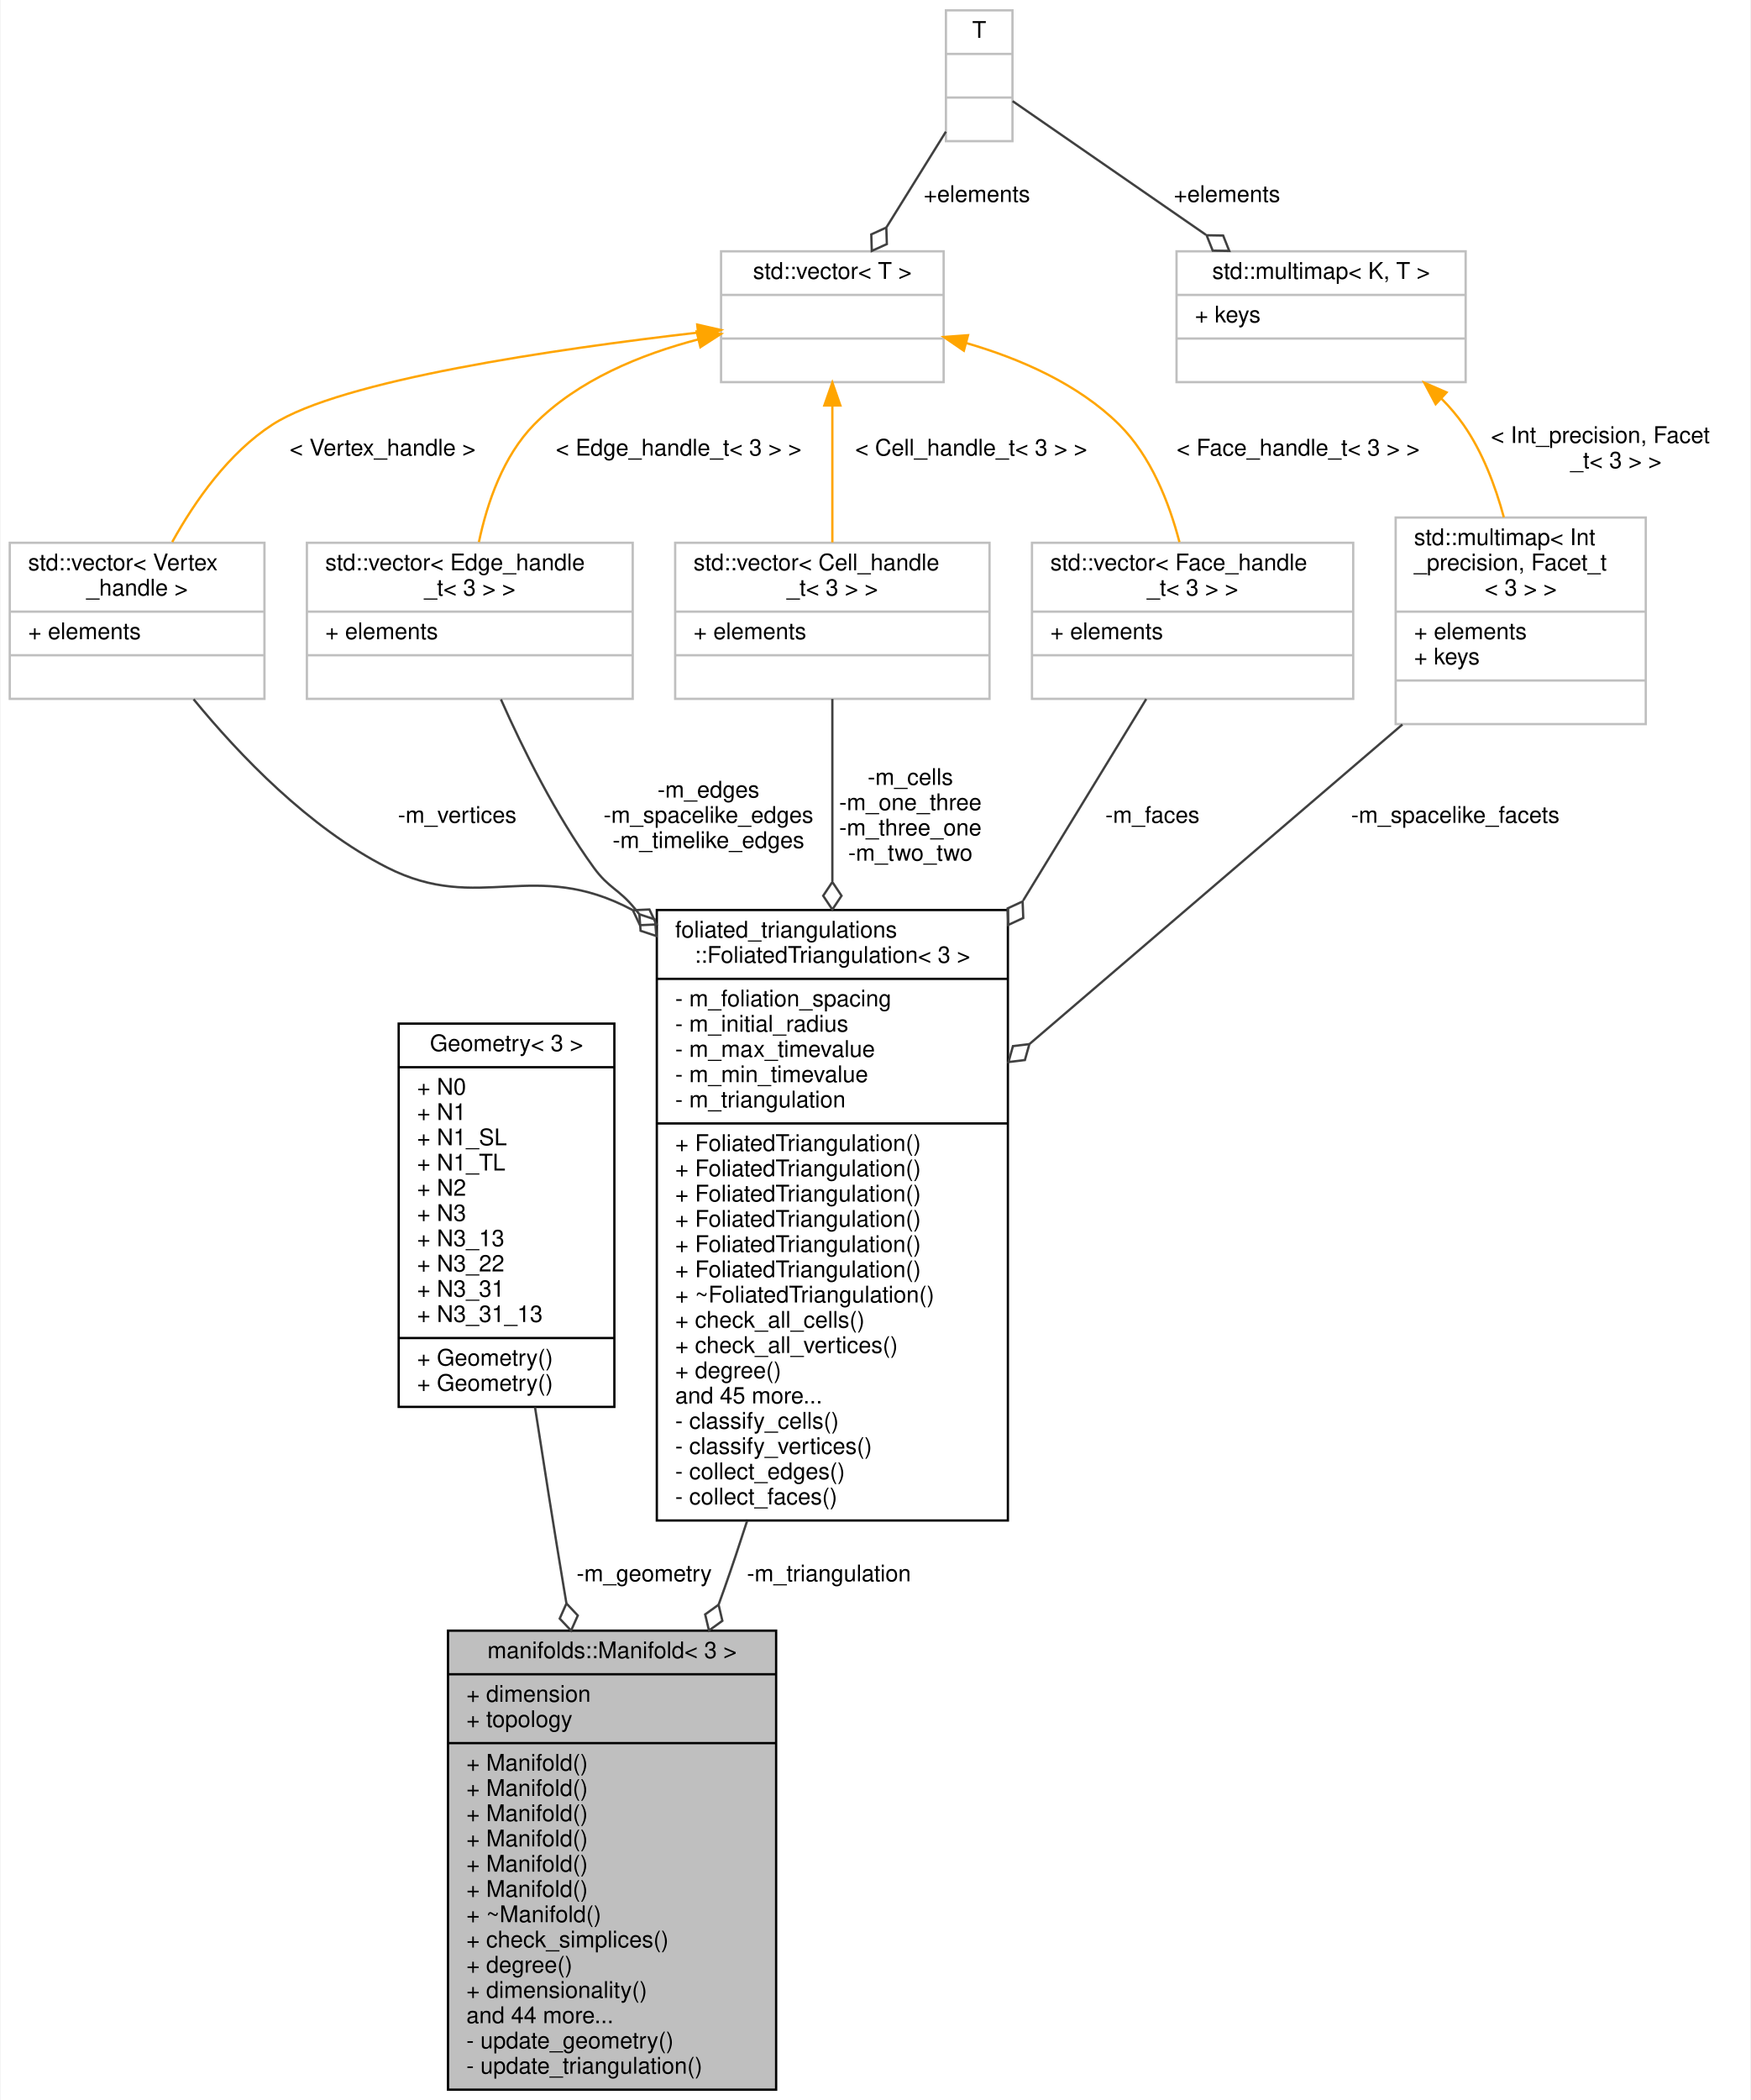
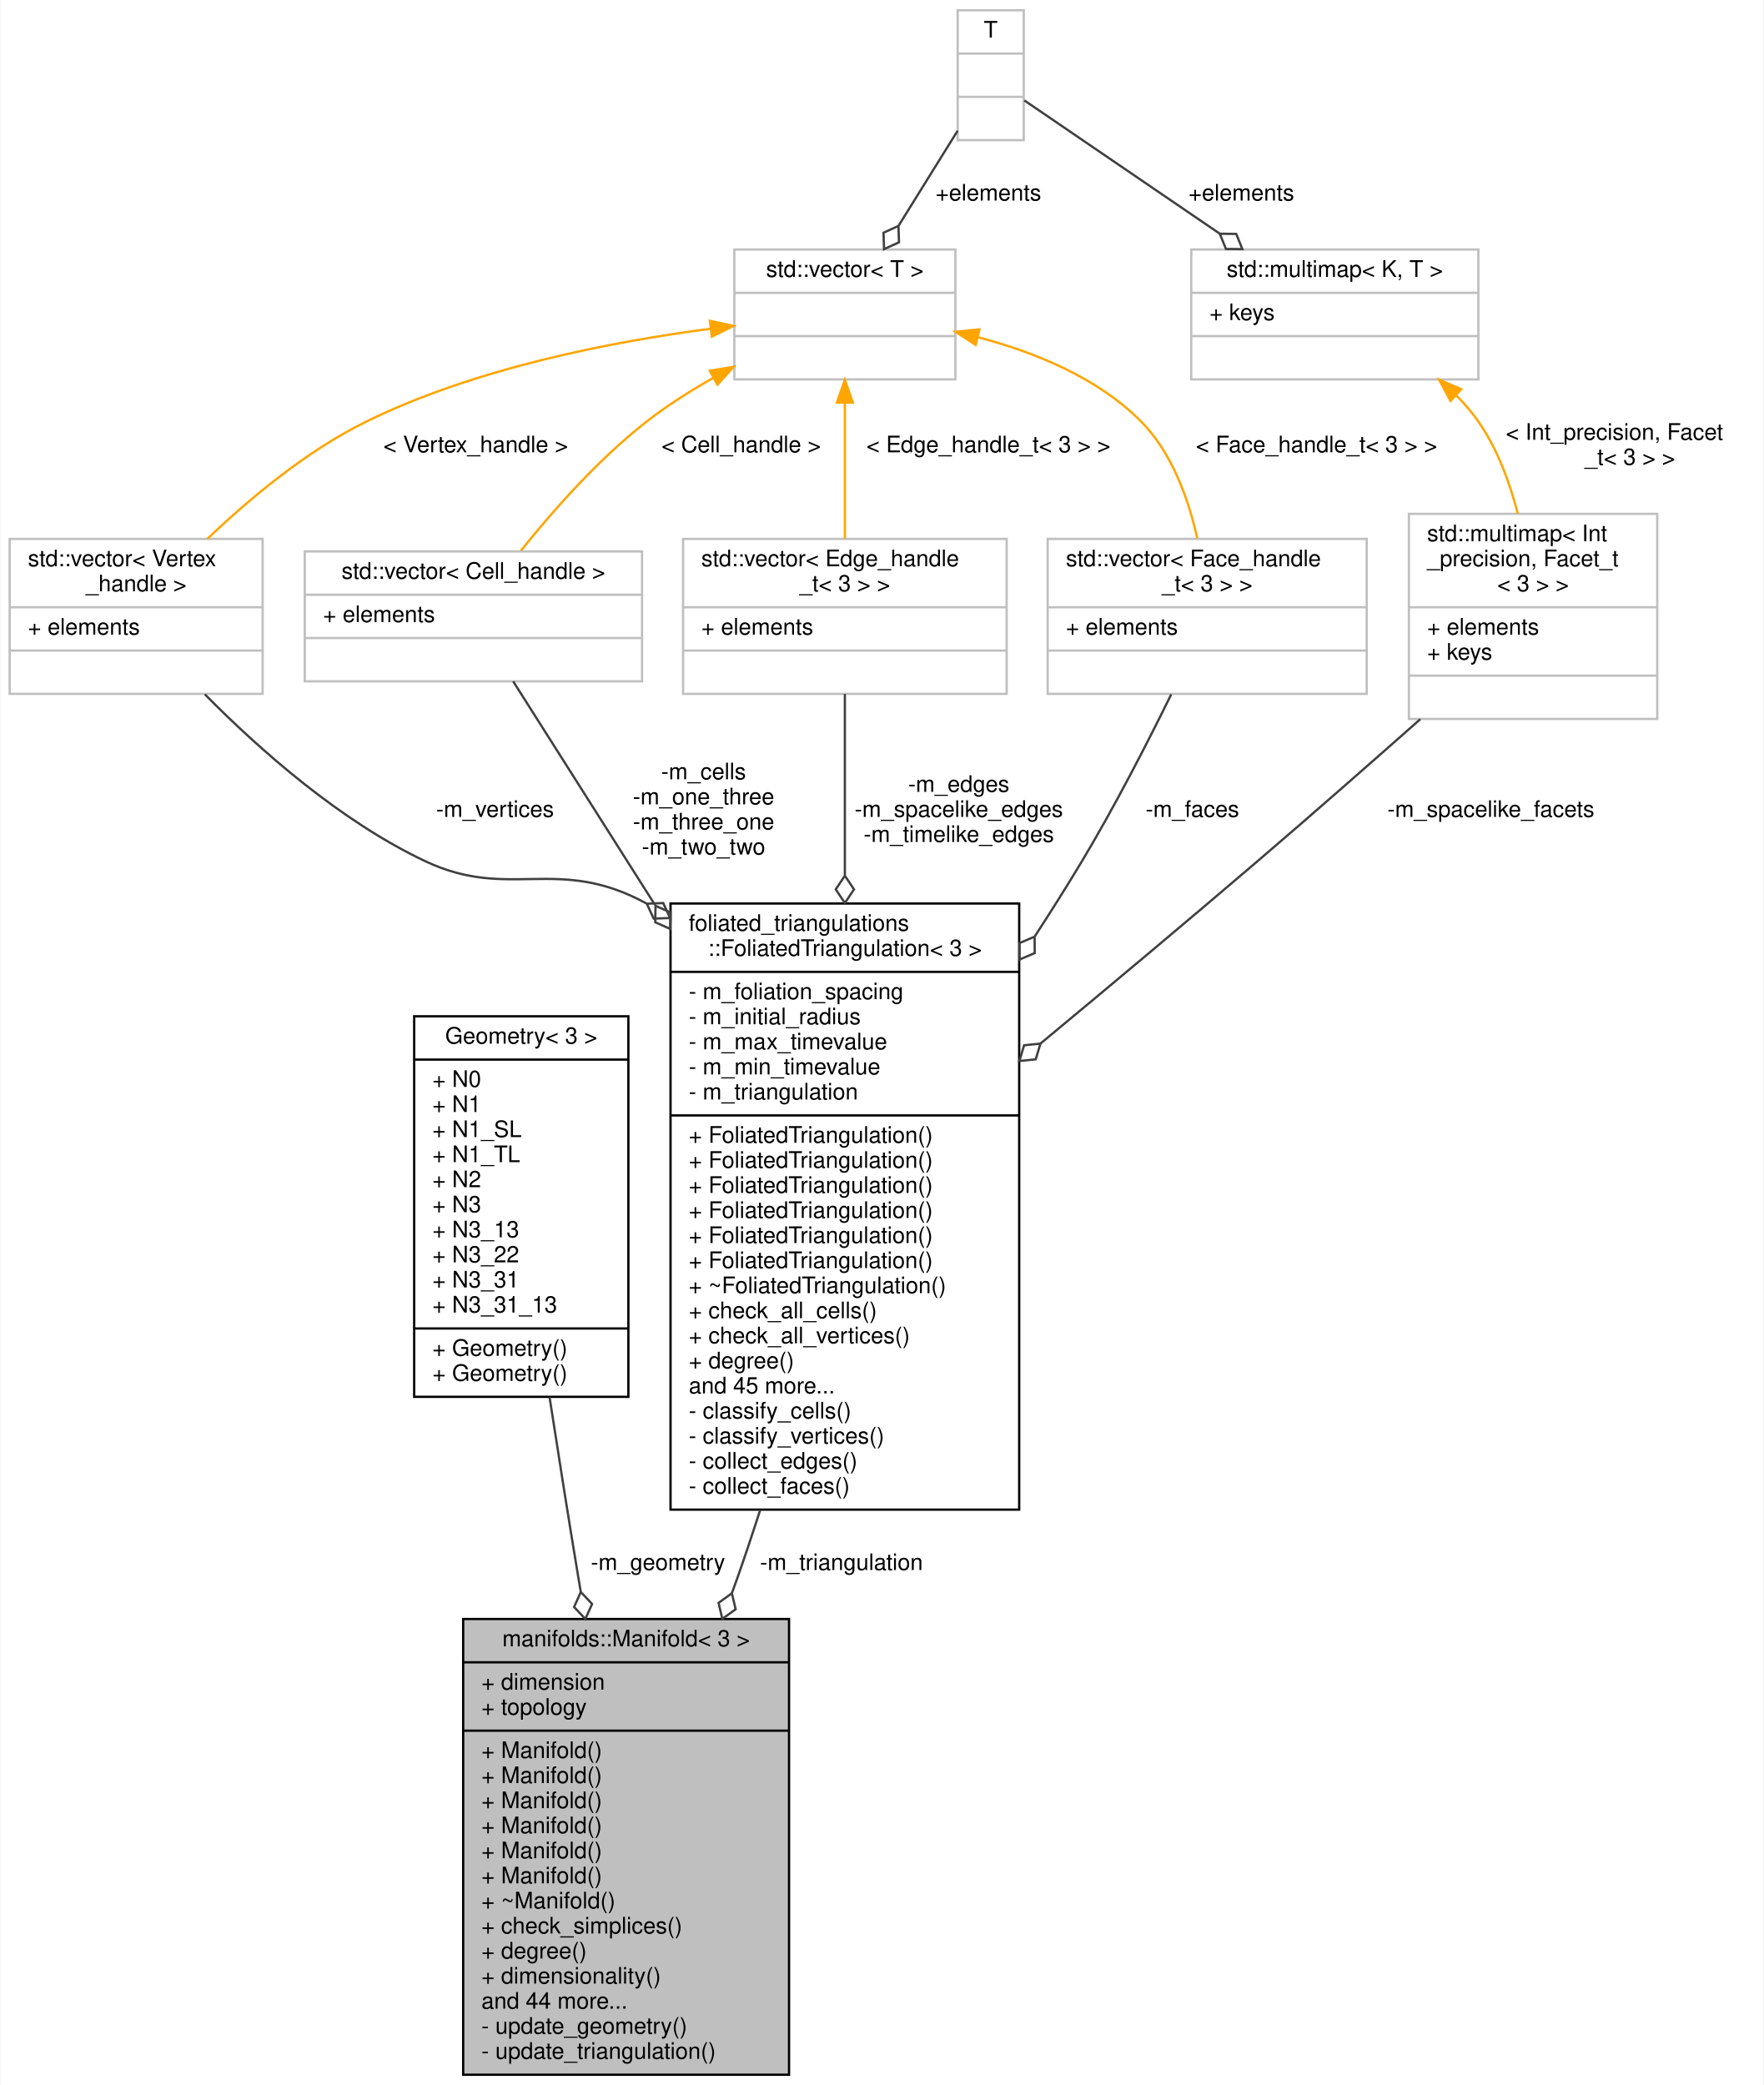
- <svg xmlns="http://www.w3.org/2000/svg" xmlns:xlink="http://www.w3.org/1999/xlink" width="763pt" height="915pt" viewBox="0.00 0.00 762.50 915.00">
+ <svg xmlns="http://www.w3.org/2000/svg" xmlns:xlink="http://www.w3.org/1999/xlink" width="774pt" height="915pt" viewBox="0.00 0.00 773.50 915.00">
  <g id="graph0" class="graph" transform="scale(1 1) rotate(0) translate(4 911)">
-     <polygon fill="white" stroke="transparent" points="-4,4 -4,-911 758.5,-911 758.5,4 -4,4" />
+     <polygon fill="white" stroke="transparent" points="-4,4 -4,-911 769.5,-911 769.5,4 -4,4" />
    <g id="node1" class="node">
      <g id="a_node1">
        <a xlink:title="3D Manifold">
-           <polygon fill="#bfbfbf" stroke="black" points="191,-0.5 191,-200.5 334,-200.5 334,-0.5 191,-0.5" />
-           <text text-anchor="middle" x="262.5" y="-188.5" font-family="Helvetica,sans-Serif" font-size="10.00">manifolds::Manifold&lt; 3 &gt;</text>
-           <polyline fill="none" stroke="black" points="191,-181.5 334,-181.5 " />
-           <text text-anchor="start" x="199" y="-169.5" font-family="Helvetica,sans-Serif" font-size="10.00">+ dimension</text>
-           <text text-anchor="start" x="199" y="-158.5" font-family="Helvetica,sans-Serif" font-size="10.00">+ topology</text>
-           <polyline fill="none" stroke="black" points="191,-151.5 334,-151.5 " />
-           <text text-anchor="start" x="199" y="-139.5" font-family="Helvetica,sans-Serif" font-size="10.00">+ Manifold()</text>
-           <text text-anchor="start" x="199" y="-128.5" font-family="Helvetica,sans-Serif" font-size="10.00">+ Manifold()</text>
-           <text text-anchor="start" x="199" y="-117.5" font-family="Helvetica,sans-Serif" font-size="10.00">+ Manifold()</text>
-           <text text-anchor="start" x="199" y="-106.5" font-family="Helvetica,sans-Serif" font-size="10.00">+ Manifold()</text>
-           <text text-anchor="start" x="199" y="-95.5" font-family="Helvetica,sans-Serif" font-size="10.00">+ Manifold()</text>
-           <text text-anchor="start" x="199" y="-84.5" font-family="Helvetica,sans-Serif" font-size="10.00">+ Manifold()</text>
-           <text text-anchor="start" x="199" y="-73.5" font-family="Helvetica,sans-Serif" font-size="10.00">+ ~Manifold()</text>
-           <text text-anchor="start" x="199" y="-62.5" font-family="Helvetica,sans-Serif" font-size="10.00">+ check_simplices()</text>
-           <text text-anchor="start" x="199" y="-51.5" font-family="Helvetica,sans-Serif" font-size="10.00">+ degree()</text>
-           <text text-anchor="start" x="199" y="-40.5" font-family="Helvetica,sans-Serif" font-size="10.00">+ dimensionality()</text>
-           <text text-anchor="start" x="199" y="-29.5" font-family="Helvetica,sans-Serif" font-size="10.00">and 44 more...</text>
-           <text text-anchor="start" x="199" y="-18.5" font-family="Helvetica,sans-Serif" font-size="10.00">- update_geometry()</text>
-           <text text-anchor="start" x="199" y="-7.5" font-family="Helvetica,sans-Serif" font-size="10.00">- update_triangulation()</text>
+           <polygon fill="#bfbfbf" stroke="black" points="199,-0.5 199,-200.5 342,-200.5 342,-0.5 199,-0.5" />
+           <text text-anchor="middle" x="270.5" y="-188.5" font-family="Helvetica,sans-Serif" font-size="10.00">manifolds::Manifold&lt; 3 &gt;</text>
+           <polyline fill="none" stroke="black" points="199,-181.5 342,-181.5 " />
+           <text text-anchor="start" x="207" y="-169.5" font-family="Helvetica,sans-Serif" font-size="10.00">+ dimension</text>
+           <text text-anchor="start" x="207" y="-158.5" font-family="Helvetica,sans-Serif" font-size="10.00">+ topology</text>
+           <polyline fill="none" stroke="black" points="199,-151.5 342,-151.5 " />
+           <text text-anchor="start" x="207" y="-139.5" font-family="Helvetica,sans-Serif" font-size="10.00">+ Manifold()</text>
+           <text text-anchor="start" x="207" y="-128.5" font-family="Helvetica,sans-Serif" font-size="10.00">+ Manifold()</text>
+           <text text-anchor="start" x="207" y="-117.5" font-family="Helvetica,sans-Serif" font-size="10.00">+ Manifold()</text>
+           <text text-anchor="start" x="207" y="-106.5" font-family="Helvetica,sans-Serif" font-size="10.00">+ Manifold()</text>
+           <text text-anchor="start" x="207" y="-95.5" font-family="Helvetica,sans-Serif" font-size="10.00">+ Manifold()</text>
+           <text text-anchor="start" x="207" y="-84.5" font-family="Helvetica,sans-Serif" font-size="10.00">+ Manifold()</text>
+           <text text-anchor="start" x="207" y="-73.5" font-family="Helvetica,sans-Serif" font-size="10.00">+ ~Manifold()</text>
+           <text text-anchor="start" x="207" y="-62.5" font-family="Helvetica,sans-Serif" font-size="10.00">+ check_simplices()</text>
+           <text text-anchor="start" x="207" y="-51.5" font-family="Helvetica,sans-Serif" font-size="10.00">+ degree()</text>
+           <text text-anchor="start" x="207" y="-40.5" font-family="Helvetica,sans-Serif" font-size="10.00">+ dimensionality()</text>
+           <text text-anchor="start" x="207" y="-29.5" font-family="Helvetica,sans-Serif" font-size="10.00">and 44 more...</text>
+           <text text-anchor="start" x="207" y="-18.5" font-family="Helvetica,sans-Serif" font-size="10.00">- update_geometry()</text>
+           <text text-anchor="start" x="207" y="-7.5" font-family="Helvetica,sans-Serif" font-size="10.00">- update_triangulation()</text>
        </a>
      </g>
    </g>
    <g id="node2" class="node">
      <g id="a_node2">
        <a xlink:href="struct_geometry_3_013_01_4.html" target="_top" xlink:title="3D Geometry">
-           <polygon fill="white" stroke="black" points="169.5,-298 169.5,-465 263.5,-465 263.5,-298 169.5,-298" />
-           <text text-anchor="middle" x="216.5" y="-453" font-family="Helvetica,sans-Serif" font-size="10.00">Geometry&lt; 3 &gt;</text>
-           <polyline fill="none" stroke="black" points="169.5,-446 263.5,-446 " />
-           <text text-anchor="start" x="177.5" y="-434" font-family="Helvetica,sans-Serif" font-size="10.00">+ N0</text>
-           <text text-anchor="start" x="177.5" y="-423" font-family="Helvetica,sans-Serif" font-size="10.00">+ N1</text>
-           <text text-anchor="start" x="177.5" y="-412" font-family="Helvetica,sans-Serif" font-size="10.00">+ N1_SL</text>
-           <text text-anchor="start" x="177.5" y="-401" font-family="Helvetica,sans-Serif" font-size="10.00">+ N1_TL</text>
-           <text text-anchor="start" x="177.5" y="-390" font-family="Helvetica,sans-Serif" font-size="10.00">+ N2</text>
-           <text text-anchor="start" x="177.5" y="-379" font-family="Helvetica,sans-Serif" font-size="10.00">+ N3</text>
-           <text text-anchor="start" x="177.5" y="-368" font-family="Helvetica,sans-Serif" font-size="10.00">+ N3_13</text>
-           <text text-anchor="start" x="177.5" y="-357" font-family="Helvetica,sans-Serif" font-size="10.00">+ N3_22</text>
-           <text text-anchor="start" x="177.5" y="-346" font-family="Helvetica,sans-Serif" font-size="10.00">+ N3_31</text>
-           <text text-anchor="start" x="177.5" y="-335" font-family="Helvetica,sans-Serif" font-size="10.00">+ N3_31_13</text>
-           <polyline fill="none" stroke="black" points="169.5,-328 263.5,-328 " />
-           <text text-anchor="start" x="177.5" y="-316" font-family="Helvetica,sans-Serif" font-size="10.00">+ Geometry()</text>
-           <text text-anchor="start" x="177.5" y="-305" font-family="Helvetica,sans-Serif" font-size="10.00">+ Geometry()</text>
+           <polygon fill="white" stroke="black" points="177.5,-298 177.5,-465 271.5,-465 271.5,-298 177.5,-298" />
+           <text text-anchor="middle" x="224.5" y="-453" font-family="Helvetica,sans-Serif" font-size="10.00">Geometry&lt; 3 &gt;</text>
+           <polyline fill="none" stroke="black" points="177.5,-446 271.5,-446 " />
+           <text text-anchor="start" x="185.5" y="-434" font-family="Helvetica,sans-Serif" font-size="10.00">+ N0</text>
+           <text text-anchor="start" x="185.5" y="-423" font-family="Helvetica,sans-Serif" font-size="10.00">+ N1</text>
+           <text text-anchor="start" x="185.5" y="-412" font-family="Helvetica,sans-Serif" font-size="10.00">+ N1_SL</text>
+           <text text-anchor="start" x="185.5" y="-401" font-family="Helvetica,sans-Serif" font-size="10.00">+ N1_TL</text>
+           <text text-anchor="start" x="185.5" y="-390" font-family="Helvetica,sans-Serif" font-size="10.00">+ N2</text>
+           <text text-anchor="start" x="185.5" y="-379" font-family="Helvetica,sans-Serif" font-size="10.00">+ N3</text>
+           <text text-anchor="start" x="185.5" y="-368" font-family="Helvetica,sans-Serif" font-size="10.00">+ N3_13</text>
+           <text text-anchor="start" x="185.5" y="-357" font-family="Helvetica,sans-Serif" font-size="10.00">+ N3_22</text>
+           <text text-anchor="start" x="185.5" y="-346" font-family="Helvetica,sans-Serif" font-size="10.00">+ N3_31</text>
+           <text text-anchor="start" x="185.5" y="-335" font-family="Helvetica,sans-Serif" font-size="10.00">+ N3_31_13</text>
+           <polyline fill="none" stroke="black" points="177.5,-328 271.5,-328 " />
+           <text text-anchor="start" x="185.5" y="-316" font-family="Helvetica,sans-Serif" font-size="10.00">+ Geometry()</text>
+           <text text-anchor="start" x="185.5" y="-305" font-family="Helvetica,sans-Serif" font-size="10.00">+ Geometry()</text>
        </a>
      </g>
    </g>
    <g id="edge1" class="edge">
-       <path fill="none" stroke="#404040" d="M228.91,-297.87C232.82,-272.54 237.23,-244.61 241.5,-219 241.86,-216.83 242.23,-214.64 242.6,-212.44" />
-       <polygon fill="none" stroke="#404040" points="242.62,-212.35 239.68,-205.76 244.63,-200.52 247.57,-207.1 242.62,-212.35" />
-       <text text-anchor="middle" x="276.5" y="-222" font-family="Helvetica,sans-Serif" font-size="10.00"> -m_geometry</text>
+       <path fill="none" stroke="#404040" d="M236.91,-297.87C240.82,-272.54 245.23,-244.61 249.5,-219 249.86,-216.83 250.23,-214.64 250.6,-212.44" />
+       <polygon fill="none" stroke="#404040" points="250.62,-212.35 247.68,-205.76 252.63,-200.52 255.57,-207.1 250.62,-212.35" />
+       <text text-anchor="middle" x="284.5" y="-222" font-family="Helvetica,sans-Serif" font-size="10.00"> -m_geometry</text>
    </g>
    <g id="node3" class="node">
      <g id="a_node3">
        <a xlink:href="classfoliated__triangulations_1_1_foliated_triangulation_3_013_01_4.html" target="_top" xlink:title="3D Foliated triangulation">
-           <polygon fill="white" stroke="black" points="282,-248.5 282,-514.5 435,-514.5 435,-248.5 282,-248.5" />
-           <text text-anchor="start" x="290" y="-502.5" font-family="Helvetica,sans-Serif" font-size="10.00">foliated_triangulations</text>
-           <text text-anchor="middle" x="358.5" y="-491.5" font-family="Helvetica,sans-Serif" font-size="10.00">::FoliatedTriangulation&lt; 3 &gt;</text>
-           <polyline fill="none" stroke="black" points="282,-484.5 435,-484.5 " />
-           <text text-anchor="start" x="290" y="-472.5" font-family="Helvetica,sans-Serif" font-size="10.00">- m_foliation_spacing</text>
-           <text text-anchor="start" x="290" y="-461.5" font-family="Helvetica,sans-Serif" font-size="10.00">- m_initial_radius</text>
-           <text text-anchor="start" x="290" y="-450.5" font-family="Helvetica,sans-Serif" font-size="10.00">- m_max_timevalue</text>
-           <text text-anchor="start" x="290" y="-439.5" font-family="Helvetica,sans-Serif" font-size="10.00">- m_min_timevalue</text>
-           <text text-anchor="start" x="290" y="-428.5" font-family="Helvetica,sans-Serif" font-size="10.00">- m_triangulation</text>
-           <polyline fill="none" stroke="black" points="282,-421.5 435,-421.5 " />
-           <text text-anchor="start" x="290" y="-409.5" font-family="Helvetica,sans-Serif" font-size="10.00">+ FoliatedTriangulation()</text>
-           <text text-anchor="start" x="290" y="-398.5" font-family="Helvetica,sans-Serif" font-size="10.00">+ FoliatedTriangulation()</text>
-           <text text-anchor="start" x="290" y="-387.5" font-family="Helvetica,sans-Serif" font-size="10.00">+ FoliatedTriangulation()</text>
-           <text text-anchor="start" x="290" y="-376.5" font-family="Helvetica,sans-Serif" font-size="10.00">+ FoliatedTriangulation()</text>
-           <text text-anchor="start" x="290" y="-365.5" font-family="Helvetica,sans-Serif" font-size="10.00">+ FoliatedTriangulation()</text>
-           <text text-anchor="start" x="290" y="-354.5" font-family="Helvetica,sans-Serif" font-size="10.00">+ FoliatedTriangulation()</text>
-           <text text-anchor="start" x="290" y="-343.5" font-family="Helvetica,sans-Serif" font-size="10.00">+ ~FoliatedTriangulation()</text>
-           <text text-anchor="start" x="290" y="-332.5" font-family="Helvetica,sans-Serif" font-size="10.00">+ check_all_cells()</text>
-           <text text-anchor="start" x="290" y="-321.5" font-family="Helvetica,sans-Serif" font-size="10.00">+ check_all_vertices()</text>
-           <text text-anchor="start" x="290" y="-310.5" font-family="Helvetica,sans-Serif" font-size="10.00">+ degree()</text>
-           <text text-anchor="start" x="290" y="-299.5" font-family="Helvetica,sans-Serif" font-size="10.00">and 45 more...</text>
-           <text text-anchor="start" x="290" y="-288.5" font-family="Helvetica,sans-Serif" font-size="10.00">- classify_cells()</text>
-           <text text-anchor="start" x="290" y="-277.5" font-family="Helvetica,sans-Serif" font-size="10.00">- classify_vertices()</text>
-           <text text-anchor="start" x="290" y="-266.5" font-family="Helvetica,sans-Serif" font-size="10.00">- collect_edges()</text>
-           <text text-anchor="start" x="290" y="-255.5" font-family="Helvetica,sans-Serif" font-size="10.00">- collect_faces()</text>
+           <polygon fill="white" stroke="black" points="290,-248.5 290,-514.5 443,-514.5 443,-248.5 290,-248.5" />
+           <text text-anchor="start" x="298" y="-502.5" font-family="Helvetica,sans-Serif" font-size="10.00">foliated_triangulations</text>
+           <text text-anchor="middle" x="366.5" y="-491.5" font-family="Helvetica,sans-Serif" font-size="10.00">::FoliatedTriangulation&lt; 3 &gt;</text>
+           <polyline fill="none" stroke="black" points="290,-484.5 443,-484.5 " />
+           <text text-anchor="start" x="298" y="-472.5" font-family="Helvetica,sans-Serif" font-size="10.00">- m_foliation_spacing</text>
+           <text text-anchor="start" x="298" y="-461.5" font-family="Helvetica,sans-Serif" font-size="10.00">- m_initial_radius</text>
+           <text text-anchor="start" x="298" y="-450.5" font-family="Helvetica,sans-Serif" font-size="10.00">- m_max_timevalue</text>
+           <text text-anchor="start" x="298" y="-439.5" font-family="Helvetica,sans-Serif" font-size="10.00">- m_min_timevalue</text>
+           <text text-anchor="start" x="298" y="-428.5" font-family="Helvetica,sans-Serif" font-size="10.00">- m_triangulation</text>
+           <polyline fill="none" stroke="black" points="290,-421.5 443,-421.5 " />
+           <text text-anchor="start" x="298" y="-409.5" font-family="Helvetica,sans-Serif" font-size="10.00">+ FoliatedTriangulation()</text>
+           <text text-anchor="start" x="298" y="-398.5" font-family="Helvetica,sans-Serif" font-size="10.00">+ FoliatedTriangulation()</text>
+           <text text-anchor="start" x="298" y="-387.5" font-family="Helvetica,sans-Serif" font-size="10.00">+ FoliatedTriangulation()</text>
+           <text text-anchor="start" x="298" y="-376.5" font-family="Helvetica,sans-Serif" font-size="10.00">+ FoliatedTriangulation()</text>
+           <text text-anchor="start" x="298" y="-365.5" font-family="Helvetica,sans-Serif" font-size="10.00">+ FoliatedTriangulation()</text>
+           <text text-anchor="start" x="298" y="-354.5" font-family="Helvetica,sans-Serif" font-size="10.00">+ FoliatedTriangulation()</text>
+           <text text-anchor="start" x="298" y="-343.5" font-family="Helvetica,sans-Serif" font-size="10.00">+ ~FoliatedTriangulation()</text>
+           <text text-anchor="start" x="298" y="-332.5" font-family="Helvetica,sans-Serif" font-size="10.00">+ check_all_cells()</text>
+           <text text-anchor="start" x="298" y="-321.5" font-family="Helvetica,sans-Serif" font-size="10.00">+ check_all_vertices()</text>
+           <text text-anchor="start" x="298" y="-310.5" font-family="Helvetica,sans-Serif" font-size="10.00">+ degree()</text>
+           <text text-anchor="start" x="298" y="-299.5" font-family="Helvetica,sans-Serif" font-size="10.00">and 45 more...</text>
+           <text text-anchor="start" x="298" y="-288.5" font-family="Helvetica,sans-Serif" font-size="10.00">- classify_cells()</text>
+           <text text-anchor="start" x="298" y="-277.5" font-family="Helvetica,sans-Serif" font-size="10.00">- classify_vertices()</text>
+           <text text-anchor="start" x="298" y="-266.5" font-family="Helvetica,sans-Serif" font-size="10.00">- collect_edges()</text>
+           <text text-anchor="start" x="298" y="-255.5" font-family="Helvetica,sans-Serif" font-size="10.00">- collect_faces()</text>
        </a>
      </g>
    </g>
    <g id="edge2" class="edge">
-       <path fill="none" stroke="#404040" d="M321.36,-248.35C318.15,-238.37 314.85,-228.5 311.5,-219 310.67,-216.64 309.81,-214.26 308.94,-211.86" />
-       <polygon fill="none" stroke="#404040" points="308.92,-211.8 303.07,-207.58 304.73,-200.56 310.57,-204.79 308.92,-211.8" />
-       <text text-anchor="middle" x="357" y="-222" font-family="Helvetica,sans-Serif" font-size="10.00"> -m_triangulation</text>
+       <path fill="none" stroke="#404040" d="M329.36,-248.35C326.15,-238.37 322.85,-228.5 319.5,-219 318.67,-216.64 317.81,-214.26 316.94,-211.86" />
+       <polygon fill="none" stroke="#404040" points="316.92,-211.8 311.07,-207.58 312.73,-200.56 318.57,-204.79 316.92,-211.8" />
+       <text text-anchor="middle" x="365" y="-222" font-family="Helvetica,sans-Serif" font-size="10.00"> -m_triangulation</text>
    </g>
    <g id="node4" class="node">
      <g id="a_node4">
        <a xlink:title=" ">
          <polygon fill="white" stroke="#bfbfbf" points="0,-606.5 0,-674.5 111,-674.5 111,-606.5 0,-606.5" />
          <text text-anchor="start" x="8" y="-662.5" font-family="Helvetica,sans-Serif" font-size="10.00">std::vector&lt; Vertex</text>
          <text text-anchor="middle" x="55.5" y="-651.5" font-family="Helvetica,sans-Serif" font-size="10.00">_handle &gt;</text>
          <polyline fill="none" stroke="#bfbfbf" points="0,-644.5 111,-644.5 " />
          <text text-anchor="start" x="8" y="-632.5" font-family="Helvetica,sans-Serif" font-size="10.00">+ elements</text>
          <polyline fill="none" stroke="#bfbfbf" points="0,-625.5 111,-625.5 " />
          <text text-anchor="middle" x="55.5" y="-613.5" font-family="Helvetica,sans-Serif" font-size="10.00"> </text>
        </a>
      </g>
    </g>
    <g id="edge3" class="edge">
-       <path fill="none" stroke="#404040" d="M80.12,-606.33C100.07,-582 130.41,-550.3 164.5,-533 204.76,-512.58 228.24,-537.51 271.39,-514.51" />
-       <polygon fill="none" stroke="#404040" points="271.57,-514.4 274.65,-507.88 281.85,-508.21 278.77,-514.73 271.57,-514.4" />
-       <text text-anchor="middle" x="195" y="-552.5" font-family="Helvetica,sans-Serif" font-size="10.00"> -m_vertices</text>
+       <path fill="none" stroke="#404040" d="M85.63,-606.31C109.51,-582.13 145.01,-550.64 182.5,-533 219.44,-515.62 240.25,-535.87 279.43,-514.52" />
+       <polygon fill="none" stroke="#404040" points="279.58,-514.42 282.6,-507.87 289.81,-508.14 286.79,-514.69 279.58,-514.42" />
+       <text text-anchor="middle" x="213" y="-552.5" font-family="Helvetica,sans-Serif" font-size="10.00"> -m_vertices</text>
    </g>
    <g id="node5" class="node">
      <g id="a_node5">
        <a xlink:title=" ">
-           <polygon fill="white" stroke="#bfbfbf" points="310,-744.5 310,-801.5 407,-801.5 407,-744.5 310,-744.5" />
-           <text text-anchor="middle" x="358.5" y="-789.5" font-family="Helvetica,sans-Serif" font-size="10.00">std::vector&lt; T &gt;</text>
-           <polyline fill="none" stroke="#bfbfbf" points="310,-782.5 407,-782.5 " />
-           <text text-anchor="middle" x="358.5" y="-770.5" font-family="Helvetica,sans-Serif" font-size="10.00"> </text>
-           <polyline fill="none" stroke="#bfbfbf" points="310,-763.5 407,-763.5 " />
-           <text text-anchor="middle" x="358.5" y="-751.5" font-family="Helvetica,sans-Serif" font-size="10.00"> </text>
+           <polygon fill="white" stroke="#bfbfbf" points="318,-744.5 318,-801.5 415,-801.5 415,-744.5 318,-744.5" />
+           <text text-anchor="middle" x="366.5" y="-789.5" font-family="Helvetica,sans-Serif" font-size="10.00">std::vector&lt; T &gt;</text>
+           <polyline fill="none" stroke="#bfbfbf" points="318,-782.5 415,-782.5 " />
+           <text text-anchor="middle" x="366.5" y="-770.5" font-family="Helvetica,sans-Serif" font-size="10.00"> </text>
+           <polyline fill="none" stroke="#bfbfbf" points="318,-763.5 415,-763.5 " />
+           <text text-anchor="middle" x="366.5" y="-751.5" font-family="Helvetica,sans-Serif" font-size="10.00"> </text>
        </a>
      </g>
    </g>
    <g id="edge4" class="edge">
-       <path fill="none" stroke="orange" d="M299.85,-766.08C237.7,-758.92 144.46,-745.37 114.5,-726 95.42,-713.67 80.75,-692.77 70.81,-674.85" />
-       <polygon fill="orange" stroke="orange" points="299.6,-769.58 309.93,-767.22 300.38,-762.62 299.6,-769.58" />
-       <text text-anchor="middle" x="162.5" y="-712.5" font-family="Helvetica,sans-Serif" font-size="10.00"> &lt; Vertex_handle &gt;</text>
+       <path fill="none" stroke="orange" d="M307.49,-766.72C263.97,-761.04 204.27,-749.44 156.5,-726 130.43,-713.21 105.37,-692.31 86.74,-674.5" />
+       <polygon fill="orange" stroke="orange" points="307.27,-770.22 317.63,-767.97 308.13,-763.27 307.27,-770.22" />
+       <text text-anchor="middle" x="204.5" y="-712.5" font-family="Helvetica,sans-Serif" font-size="10.00"> &lt; Vertex_handle &gt;</text>
+     </g>
+     <g id="node7" class="node">
+       <g id="a_node7">
+         <a xlink:title=" ">
+           <polygon fill="white" stroke="#bfbfbf" points="129.5,-612 129.5,-669 277.5,-669 277.5,-612 129.5,-612" />
+           <text text-anchor="middle" x="203.5" y="-657" font-family="Helvetica,sans-Serif" font-size="10.00">std::vector&lt; Cell_handle &gt;</text>
+           <polyline fill="none" stroke="#bfbfbf" points="129.5,-650 277.5,-650 " />
+           <text text-anchor="start" x="137.5" y="-638" font-family="Helvetica,sans-Serif" font-size="10.00">+ elements</text>
+           <polyline fill="none" stroke="#bfbfbf" points="129.5,-631 277.5,-631 " />
+           <text text-anchor="middle" x="203.5" y="-619" font-family="Helvetica,sans-Serif" font-size="10.00"> </text>
+         </a>
+       </g>
+     </g>
+     <g id="edge7" class="edge">
+       <path fill="none" stroke="orange" d="M308.8,-745.19C298.64,-739.45 288.46,-732.99 279.5,-726 258.5,-709.62 238.51,-687.02 224.31,-669.31" />
+       <polygon fill="orange" stroke="orange" points="307.23,-748.32 317.69,-750.04 310.58,-742.18 307.23,-748.32" />
+       <text text-anchor="middle" x="321" y="-712.5" font-family="Helvetica,sans-Serif" font-size="10.00"> &lt; Cell_handle &gt;</text>
+     </g>
+     <g id="node10" class="node">
+       <g id="a_node10">
+         <a xlink:title=" ">
+           <polygon fill="white" stroke="#bfbfbf" points="295.5,-606.5 295.5,-674.5 437.5,-674.5 437.5,-606.5 295.5,-606.5" />
+           <text text-anchor="start" x="303.5" y="-662.5" font-family="Helvetica,sans-Serif" font-size="10.00">std::vector&lt; Edge_handle</text>
+           <text text-anchor="middle" x="366.5" y="-651.5" font-family="Helvetica,sans-Serif" font-size="10.00">_t&lt; 3 &gt; &gt;</text>
+           <polyline fill="none" stroke="#bfbfbf" points="295.5,-644.5 437.5,-644.5 " />
+           <text text-anchor="start" x="303.5" y="-632.5" font-family="Helvetica,sans-Serif" font-size="10.00">+ elements</text>
+           <polyline fill="none" stroke="#bfbfbf" points="295.5,-625.5 437.5,-625.5 " />
+           <text text-anchor="middle" x="366.5" y="-613.5" font-family="Helvetica,sans-Serif" font-size="10.00"> </text>
+         </a>
+       </g>
+     </g>
+     <g id="edge12" class="edge">
+       <path fill="none" stroke="orange" d="M366.5,-734.3C366.5,-715.45 366.5,-692.86 366.5,-674.68" />
+       <polygon fill="orange" stroke="orange" points="363,-734.32 366.5,-744.32 370,-734.32 363,-734.32" />
+       <text text-anchor="middle" x="429.5" y="-712.5" font-family="Helvetica,sans-Serif" font-size="10.00"> &lt; Edge_handle_t&lt; 3 &gt; &gt;</text>
+     </g>
+     <g id="node11" class="node">
+       <g id="a_node11">
+         <a xlink:title=" ">
+           <polygon fill="white" stroke="#bfbfbf" points="455.5,-606.5 455.5,-674.5 595.5,-674.5 595.5,-606.5 455.5,-606.5" />
+           <text text-anchor="start" x="463.5" y="-662.5" font-family="Helvetica,sans-Serif" font-size="10.00">std::vector&lt; Face_handle</text>
+           <text text-anchor="middle" x="525.5" y="-651.5" font-family="Helvetica,sans-Serif" font-size="10.00">_t&lt; 3 &gt; &gt;</text>
+           <polyline fill="none" stroke="#bfbfbf" points="455.5,-644.5 595.5,-644.5 " />
+           <text text-anchor="start" x="463.5" y="-632.5" font-family="Helvetica,sans-Serif" font-size="10.00">+ elements</text>
+           <polyline fill="none" stroke="#bfbfbf" points="455.5,-625.5 595.5,-625.5 " />
+           <text text-anchor="middle" x="525.5" y="-613.5" font-family="Helvetica,sans-Serif" font-size="10.00"> </text>
+         </a>
+       </g>
+     </g>
+     <g id="edge14" class="edge">
+       <path fill="none" stroke="orange" d="M424.76,-763.04C449.69,-756.52 477.39,-745.3 496.5,-726 510.03,-712.34 517.26,-692.08 521.12,-674.83" />
+       <polygon fill="orange" stroke="orange" points="423.91,-759.65 415.01,-765.4 425.55,-766.45 423.91,-759.65" />
+       <text text-anchor="middle" x="573.5" y="-712.5" font-family="Helvetica,sans-Serif" font-size="10.00"> &lt; Face_handle_t&lt; 3 &gt; &gt;</text>
+     </g>
+     <g id="node6" class="node">
+       <g id="a_node6">
+         <a xlink:title=" ">
+           <polygon fill="white" stroke="#bfbfbf" points="416,-849.5 416,-906.5 445,-906.5 445,-849.5 416,-849.5" />
+           <text text-anchor="middle" x="430.5" y="-894.5" font-family="Helvetica,sans-Serif" font-size="10.00">T</text>
+           <polyline fill="none" stroke="#bfbfbf" points="416,-887.5 445,-887.5 " />
+           <text text-anchor="middle" x="430.5" y="-875.5" font-family="Helvetica,sans-Serif" font-size="10.00"> </text>
+           <polyline fill="none" stroke="#bfbfbf" points="416,-868.5 445,-868.5 " />
+           <text text-anchor="middle" x="430.5" y="-856.5" font-family="Helvetica,sans-Serif" font-size="10.00"> </text>
+         </a>
+       </g>
+     </g>
+     <g id="edge5" class="edge">
+       <path fill="none" stroke="#404040" d="M415.98,-853.63C408.34,-841.33 398.78,-825.95 390.1,-811.99" />
+       <polygon fill="none" stroke="#404040" points="390.02,-811.86 383.46,-808.87 383.69,-801.67 390.25,-804.65 390.02,-811.86" />
+       <text text-anchor="middle" x="429.5" y="-823" font-family="Helvetica,sans-Serif" font-size="10.00"> +elements</text>
    </g>
    <g id="node9" class="node">
      <g id="a_node9">
        <a xlink:title=" ">
-           <polygon fill="white" stroke="#bfbfbf" points="129.5,-606.5 129.5,-674.5 271.5,-674.5 271.5,-606.5 129.5,-606.5" />
-           <text text-anchor="start" x="137.5" y="-662.5" font-family="Helvetica,sans-Serif" font-size="10.00">std::vector&lt; Edge_handle</text>
-           <text text-anchor="middle" x="200.5" y="-651.5" font-family="Helvetica,sans-Serif" font-size="10.00">_t&lt; 3 &gt; &gt;</text>
-           <polyline fill="none" stroke="#bfbfbf" points="129.5,-644.5 271.5,-644.5 " />
-           <text text-anchor="start" x="137.5" y="-632.5" font-family="Helvetica,sans-Serif" font-size="10.00">+ elements</text>
-           <polyline fill="none" stroke="#bfbfbf" points="129.5,-625.5 271.5,-625.5 " />
-           <text text-anchor="middle" x="200.5" y="-613.5" font-family="Helvetica,sans-Serif" font-size="10.00"> </text>
+           <polygon fill="white" stroke="#bfbfbf" points="518.5,-744.5 518.5,-801.5 644.5,-801.5 644.5,-744.5 518.5,-744.5" />
+           <text text-anchor="middle" x="581.5" y="-789.5" font-family="Helvetica,sans-Serif" font-size="10.00">std::multimap&lt; K, T &gt;</text>
+           <polyline fill="none" stroke="#bfbfbf" points="518.5,-782.5 644.5,-782.5 " />
+           <text text-anchor="start" x="526.5" y="-770.5" font-family="Helvetica,sans-Serif" font-size="10.00">+ keys</text>
+           <polyline fill="none" stroke="#bfbfbf" points="518.5,-763.5 644.5,-763.5 " />
+           <text text-anchor="middle" x="581.5" y="-751.5" font-family="Helvetica,sans-Serif" font-size="10.00"> </text>
        </a>
      </g>
    </g>
    <g id="edge10" class="edge">
-       <path fill="none" stroke="orange" d="M300.14,-763.14C275.2,-756.64 247.51,-745.4 228.5,-726 215.09,-712.31 208.1,-692.06 204.46,-674.81" />
-       <polygon fill="orange" stroke="orange" points="299.36,-766.55 309.9,-765.48 301,-759.74 299.36,-766.55" />
-       <text text-anchor="middle" x="291.5" y="-712.5" font-family="Helvetica,sans-Serif" font-size="10.00"> &lt; Edge_handle_t&lt; 3 &gt; &gt;</text>
-     </g>
-     <g id="node10" class="node">
-       <g id="a_node10">
-         <a xlink:title=" ">
-           <polygon fill="white" stroke="#bfbfbf" points="290,-606.5 290,-674.5 427,-674.5 427,-606.5 290,-606.5" />
-           <text text-anchor="start" x="298" y="-662.5" font-family="Helvetica,sans-Serif" font-size="10.00">std::vector&lt; Cell_handle</text>
-           <text text-anchor="middle" x="358.5" y="-651.5" font-family="Helvetica,sans-Serif" font-size="10.00">_t&lt; 3 &gt; &gt;</text>
-           <polyline fill="none" stroke="#bfbfbf" points="290,-644.5 427,-644.5 " />
-           <text text-anchor="start" x="298" y="-632.5" font-family="Helvetica,sans-Serif" font-size="10.00">+ elements</text>
-           <polyline fill="none" stroke="#bfbfbf" points="290,-625.5 427,-625.5 " />
-           <text text-anchor="middle" x="358.5" y="-613.5" font-family="Helvetica,sans-Serif" font-size="10.00"> </text>
-         </a>
-       </g>
-     </g>
-     <g id="edge12" class="edge">
-       <path fill="none" stroke="orange" d="M358.5,-734.3C358.5,-715.45 358.5,-692.86 358.5,-674.68" />
-       <polygon fill="orange" stroke="orange" points="355,-734.32 358.5,-744.32 362,-734.32 355,-734.32" />
-       <text text-anchor="middle" x="419" y="-712.5" font-family="Helvetica,sans-Serif" font-size="10.00"> &lt; Cell_handle_t&lt; 3 &gt; &gt;</text>
-     </g>
-     <g id="node11" class="node">
-       <g id="a_node11">
-         <a xlink:title=" ">
-           <polygon fill="white" stroke="#bfbfbf" points="445.5,-606.5 445.5,-674.5 585.5,-674.5 585.5,-606.5 445.5,-606.5" />
-           <text text-anchor="start" x="453.5" y="-662.5" font-family="Helvetica,sans-Serif" font-size="10.00">std::vector&lt; Face_handle</text>
-           <text text-anchor="middle" x="515.5" y="-651.5" font-family="Helvetica,sans-Serif" font-size="10.00">_t&lt; 3 &gt; &gt;</text>
-           <polyline fill="none" stroke="#bfbfbf" points="445.5,-644.5 585.5,-644.5 " />
-           <text text-anchor="start" x="453.5" y="-632.5" font-family="Helvetica,sans-Serif" font-size="10.00">+ elements</text>
-           <polyline fill="none" stroke="#bfbfbf" points="445.5,-625.5 585.5,-625.5 " />
-           <text text-anchor="middle" x="515.5" y="-613.5" font-family="Helvetica,sans-Serif" font-size="10.00"> </text>
-         </a>
-       </g>
-     </g>
-     <g id="edge14" class="edge">
-       <path fill="none" stroke="orange" d="M416.86,-761.53C440.1,-754.79 465.53,-743.8 483.5,-726 497.32,-712.31 505.26,-692.06 509.77,-674.81" />
-       <polygon fill="orange" stroke="orange" points="415.81,-758.19 407.07,-764.17 417.63,-764.95 415.81,-758.19" />
-       <text text-anchor="middle" x="561.5" y="-712.5" font-family="Helvetica,sans-Serif" font-size="10.00"> &lt; Face_handle_t&lt; 3 &gt; &gt;</text>
-     </g>
-     <g id="node6" class="node">
-       <g id="a_node6">
-         <a xlink:title=" ">
-           <polygon fill="white" stroke="#bfbfbf" points="408,-849.5 408,-906.5 437,-906.5 437,-849.5 408,-849.5" />
-           <text text-anchor="middle" x="422.5" y="-894.5" font-family="Helvetica,sans-Serif" font-size="10.00">T</text>
-           <polyline fill="none" stroke="#bfbfbf" points="408,-887.5 437,-887.5 " />
-           <text text-anchor="middle" x="422.5" y="-875.5" font-family="Helvetica,sans-Serif" font-size="10.00"> </text>
-           <polyline fill="none" stroke="#bfbfbf" points="408,-868.5 437,-868.5 " />
-           <text text-anchor="middle" x="422.5" y="-856.5" font-family="Helvetica,sans-Serif" font-size="10.00"> </text>
-         </a>
-       </g>
-     </g>
-     <g id="edge5" class="edge">
-       <path fill="none" stroke="#404040" d="M407.98,-853.63C400.34,-841.33 390.78,-825.95 382.1,-811.99" />
-       <polygon fill="none" stroke="#404040" points="382.02,-811.86 375.46,-808.87 375.69,-801.67 382.25,-804.65 382.02,-811.86" />
-       <text text-anchor="middle" x="421.5" y="-823" font-family="Helvetica,sans-Serif" font-size="10.00"> +elements</text>
+       <path fill="none" stroke="#404040" d="M445.25,-866.94C464.99,-853.47 500.98,-828.92 531.02,-808.44" />
+       <polygon fill="none" stroke="#404040" points="531.03,-808.43 533.73,-801.74 540.94,-801.67 538.24,-808.35 531.03,-808.43" />
+       <text text-anchor="middle" x="540.5" y="-823" font-family="Helvetica,sans-Serif" font-size="10.00"> +elements</text>
+     </g>
+     <g id="edge6" class="edge">
+       <path fill="none" stroke="#404040" d="M220.94,-612C236.22,-587.91 259.61,-551.03 283.2,-513.84" />
+       <polygon fill="none" stroke="#404040" points="283.42,-513.48 283.26,-506.28 289.85,-503.35 290.02,-510.56 283.42,-513.48" />
+       <text text-anchor="middle" x="304.5" y="-569" font-family="Helvetica,sans-Serif" font-size="10.00"> -m_cells</text>
+       <text text-anchor="middle" x="304.5" y="-558" font-family="Helvetica,sans-Serif" font-size="10.00">-m_one_three</text>
+       <text text-anchor="middle" x="304.5" y="-547" font-family="Helvetica,sans-Serif" font-size="10.00">-m_three_one</text>
+       <text text-anchor="middle" x="304.5" y="-536" font-family="Helvetica,sans-Serif" font-size="10.00">-m_two_two</text>
    </g>
    <g id="node8" class="node">
      <g id="a_node8">
        <a xlink:title=" ">
-           <polygon fill="white" stroke="#bfbfbf" points="508.5,-744.5 508.5,-801.5 634.5,-801.5 634.5,-744.5 508.5,-744.5" />
-           <text text-anchor="middle" x="571.5" y="-789.5" font-family="Helvetica,sans-Serif" font-size="10.00">std::multimap&lt; K, T &gt;</text>
-           <polyline fill="none" stroke="#bfbfbf" points="508.5,-782.5 634.5,-782.5 " />
-           <text text-anchor="start" x="516.5" y="-770.5" font-family="Helvetica,sans-Serif" font-size="10.00">+ keys</text>
-           <polyline fill="none" stroke="#bfbfbf" points="508.5,-763.5 634.5,-763.5 " />
-           <text text-anchor="middle" x="571.5" y="-751.5" font-family="Helvetica,sans-Serif" font-size="10.00"> </text>
+           <polygon fill="white" stroke="#bfbfbf" points="614,-595.5 614,-685.5 723,-685.5 723,-595.5 614,-595.5" />
+           <text text-anchor="start" x="622" y="-673.5" font-family="Helvetica,sans-Serif" font-size="10.00">std::multimap&lt; Int</text>
+           <text text-anchor="start" x="622" y="-662.5" font-family="Helvetica,sans-Serif" font-size="10.00">_precision, Facet_t</text>
+           <text text-anchor="middle" x="668.5" y="-651.5" font-family="Helvetica,sans-Serif" font-size="10.00">&lt; 3 &gt; &gt;</text>
+           <polyline fill="none" stroke="#bfbfbf" points="614,-644.5 723,-644.5 " />
+           <text text-anchor="start" x="622" y="-632.5" font-family="Helvetica,sans-Serif" font-size="10.00">+ elements</text>
+           <text text-anchor="start" x="622" y="-621.5" font-family="Helvetica,sans-Serif" font-size="10.00">+ keys</text>
+           <polyline fill="none" stroke="#bfbfbf" points="614,-614.5 723,-614.5 " />
+           <text text-anchor="middle" x="668.5" y="-602.5" font-family="Helvetica,sans-Serif" font-size="10.00"> </text>
        </a>
      </g>
    </g>
    <g id="edge8" class="edge">
-       <path fill="none" stroke="#404040" d="M437.06,-866.94C456.45,-853.53 491.74,-829.14 521.3,-808.7" />
-       <polygon fill="none" stroke="#404040" points="521.61,-808.49 524.27,-801.79 531.48,-801.67 528.82,-808.37 521.61,-808.49" />
-       <text text-anchor="middle" x="530.5" y="-823" font-family="Helvetica,sans-Serif" font-size="10.00"> +elements</text>
-     </g>
-     <g id="node7" class="node">
-       <g id="a_node7">
-         <a xlink:title=" ">
-           <polygon fill="white" stroke="#bfbfbf" points="604,-595.5 604,-685.5 713,-685.5 713,-595.5 604,-595.5" />
-           <text text-anchor="start" x="612" y="-673.5" font-family="Helvetica,sans-Serif" font-size="10.00">std::multimap&lt; Int</text>
-           <text text-anchor="start" x="612" y="-662.5" font-family="Helvetica,sans-Serif" font-size="10.00">_precision, Facet_t</text>
-           <text text-anchor="middle" x="658.5" y="-651.5" font-family="Helvetica,sans-Serif" font-size="10.00">&lt; 3 &gt; &gt;</text>
-           <polyline fill="none" stroke="#bfbfbf" points="604,-644.5 713,-644.5 " />
-           <text text-anchor="start" x="612" y="-632.5" font-family="Helvetica,sans-Serif" font-size="10.00">+ elements</text>
-           <text text-anchor="start" x="612" y="-621.5" font-family="Helvetica,sans-Serif" font-size="10.00">+ keys</text>
-           <polyline fill="none" stroke="#bfbfbf" points="604,-614.5 713,-614.5 " />
-           <text text-anchor="middle" x="658.5" y="-602.5" font-family="Helvetica,sans-Serif" font-size="10.00"> </text>
-         </a>
-       </g>
-     </g>
-     <g id="edge6" class="edge">
-       <path fill="none" stroke="#404040" d="M606.93,-595.32C562.36,-557.14 497.04,-501.18 444.56,-456.23" />
-       <polygon fill="none" stroke="#404040" points="444.37,-456.06 437.21,-455.2 435.26,-448.25 442.41,-449.12 444.37,-456.06" />
-       <text text-anchor="middle" x="630" y="-552.5" font-family="Helvetica,sans-Serif" font-size="10.00"> -m_spacelike_facets</text>
-     </g>
-     <g id="edge7" class="edge">
-       <path fill="none" stroke="orange" d="M623.98,-737.3C627.48,-733.75 630.72,-729.98 633.5,-726 641.83,-714.09 647.42,-699.38 651.15,-685.59" />
-       <polygon fill="orange" stroke="orange" points="621.43,-734.89 616.46,-744.25 626.18,-740.03 621.43,-734.89" />
-       <text text-anchor="start" x="645.5" y="-718" font-family="Helvetica,sans-Serif" font-size="10.00"> &lt; Int_precision, Facet</text>
-       <text text-anchor="middle" x="700" y="-707" font-family="Helvetica,sans-Serif" font-size="10.00">_t&lt; 3 &gt; &gt;</text>
+       <path fill="none" stroke="#404040" d="M619.03,-595.4C597.22,-576.1 571.21,-553.28 547.5,-533 516.68,-506.64 482.56,-478.1 452.33,-453.03" />
+       <polygon fill="none" stroke="#404040" points="452.32,-453.02 445.15,-452.28 443.08,-445.37 450.25,-446.12 452.32,-453.02" />
+       <text text-anchor="middle" x="650" y="-552.5" font-family="Helvetica,sans-Serif" font-size="10.00"> -m_spacelike_facets</text>
    </g>
    <g id="edge9" class="edge">
-       <path fill="none" stroke="#404040" d="M214.06,-606.28C223.74,-584.46 237.95,-555.83 254.5,-533 261.14,-523.84 265.38,-523.79 272.5,-515 273.08,-514.28 273.66,-513.56 274.25,-512.83" />
-       <polygon fill="none" stroke="#404040" points="274.39,-512.64 274.93,-505.45 281.77,-503.18 281.24,-510.37 274.39,-512.64" />
-       <text text-anchor="middle" x="304.5" y="-563.5" font-family="Helvetica,sans-Serif" font-size="10.00"> -m_edges</text>
-       <text text-anchor="middle" x="304.5" y="-552.5" font-family="Helvetica,sans-Serif" font-size="10.00">-m_spacelike_edges</text>
-       <text text-anchor="middle" x="304.5" y="-541.5" font-family="Helvetica,sans-Serif" font-size="10.00">-m_timelike_edges</text>
+       <path fill="none" stroke="orange" d="M634.87,-737.4C638.43,-733.83 641.7,-730.02 644.5,-726 652.78,-714.11 658.22,-699.41 661.79,-685.62" />
+       <polygon fill="orange" stroke="orange" points="632.26,-735.05 627.25,-744.39 636.99,-740.21 632.26,-735.05" />
+       <text text-anchor="start" x="656.5" y="-718" font-family="Helvetica,sans-Serif" font-size="10.00"> &lt; Int_precision, Facet</text>
+       <text text-anchor="middle" x="711" y="-707" font-family="Helvetica,sans-Serif" font-size="10.00">_t&lt; 3 &gt; &gt;</text>
    </g>
    <g id="edge11" class="edge">
-       <path fill="none" stroke="#404040" d="M358.5,-606.43C358.5,-585.52 358.5,-556.88 358.5,-527.07" />
-       <polygon fill="none" stroke="#404040" points="358.5,-526.7 354.5,-520.7 358.5,-514.7 362.5,-520.7 358.5,-526.7" />
-       <text text-anchor="middle" x="392.5" y="-569" font-family="Helvetica,sans-Serif" font-size="10.00"> -m_cells</text>
-       <text text-anchor="middle" x="392.5" y="-558" font-family="Helvetica,sans-Serif" font-size="10.00">-m_one_three</text>
-       <text text-anchor="middle" x="392.5" y="-547" font-family="Helvetica,sans-Serif" font-size="10.00">-m_three_one</text>
-       <text text-anchor="middle" x="392.5" y="-536" font-family="Helvetica,sans-Serif" font-size="10.00">-m_two_two</text>
+       <path fill="none" stroke="#404040" d="M366.5,-606.43C366.5,-585.52 366.5,-556.88 366.5,-527.07" />
+       <polygon fill="none" stroke="#404040" points="366.5,-526.7 362.5,-520.7 366.5,-514.7 370.5,-520.7 366.5,-526.7" />
+       <text text-anchor="middle" x="416.5" y="-563.5" font-family="Helvetica,sans-Serif" font-size="10.00"> -m_edges</text>
+       <text text-anchor="middle" x="416.5" y="-552.5" font-family="Helvetica,sans-Serif" font-size="10.00">-m_spacelike_edges</text>
+       <text text-anchor="middle" x="416.5" y="-541.5" font-family="Helvetica,sans-Serif" font-size="10.00">-m_timelike_edges</text>
    </g>
    <g id="edge13" class="edge">
-       <path fill="none" stroke="#404040" d="M495.3,-606.43C481.32,-583.55 461.7,-551.43 441.67,-518.65" />
-       <polygon fill="none" stroke="#404040" points="441.42,-518.23 434.88,-515.2 435.16,-507.99 441.7,-511.02 441.42,-518.23" />
-       <text text-anchor="middle" x="498" y="-552.5" font-family="Helvetica,sans-Serif" font-size="10.00"> -m_faces</text>
+       <path fill="none" stroke="#404040" d="M509.71,-606.28C499.25,-584.97 484.85,-556.91 470.5,-533 463.99,-522.16 456.99,-511.05 449.81,-500.02" />
+       <polygon fill="none" stroke="#404040" points="449.77,-499.95 443.13,-497.13 443.18,-489.92 449.81,-492.74 449.77,-499.95" />
+       <text text-anchor="middle" x="519" y="-552.5" font-family="Helvetica,sans-Serif" font-size="10.00"> -m_faces</text>
    </g>
  </g>
</svg>
